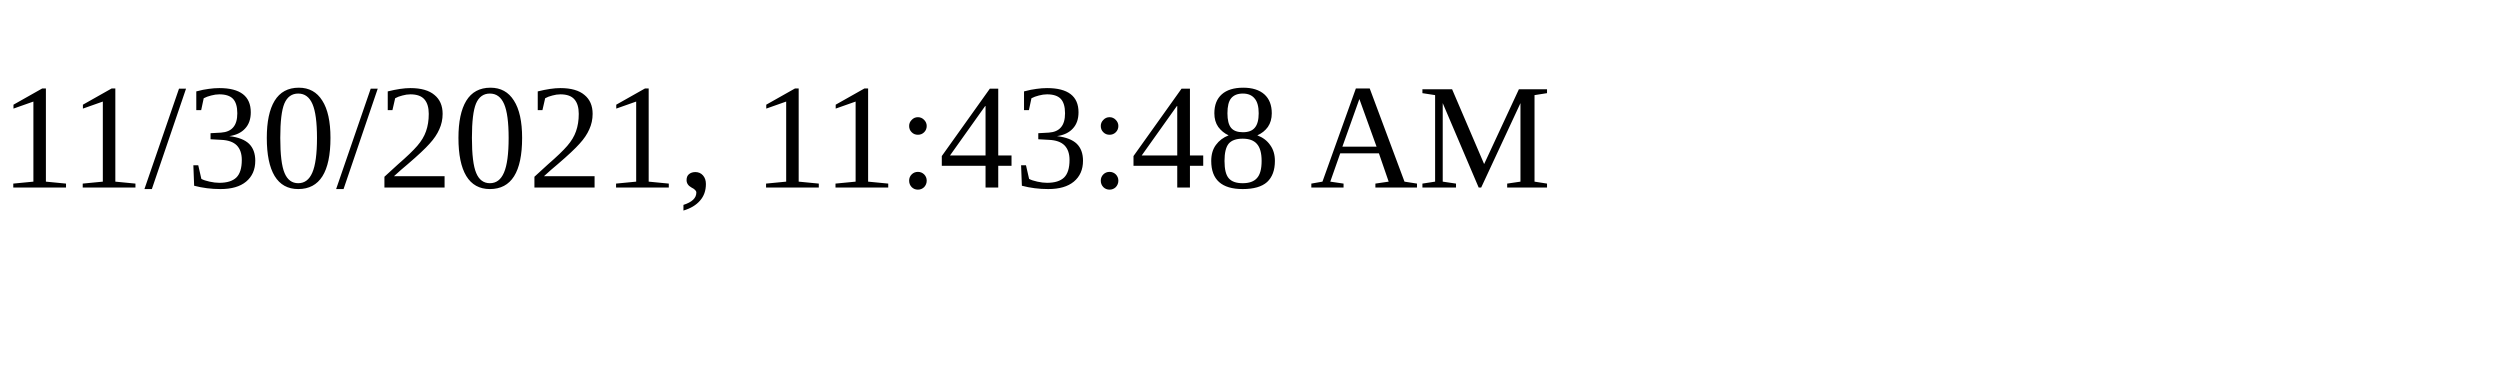
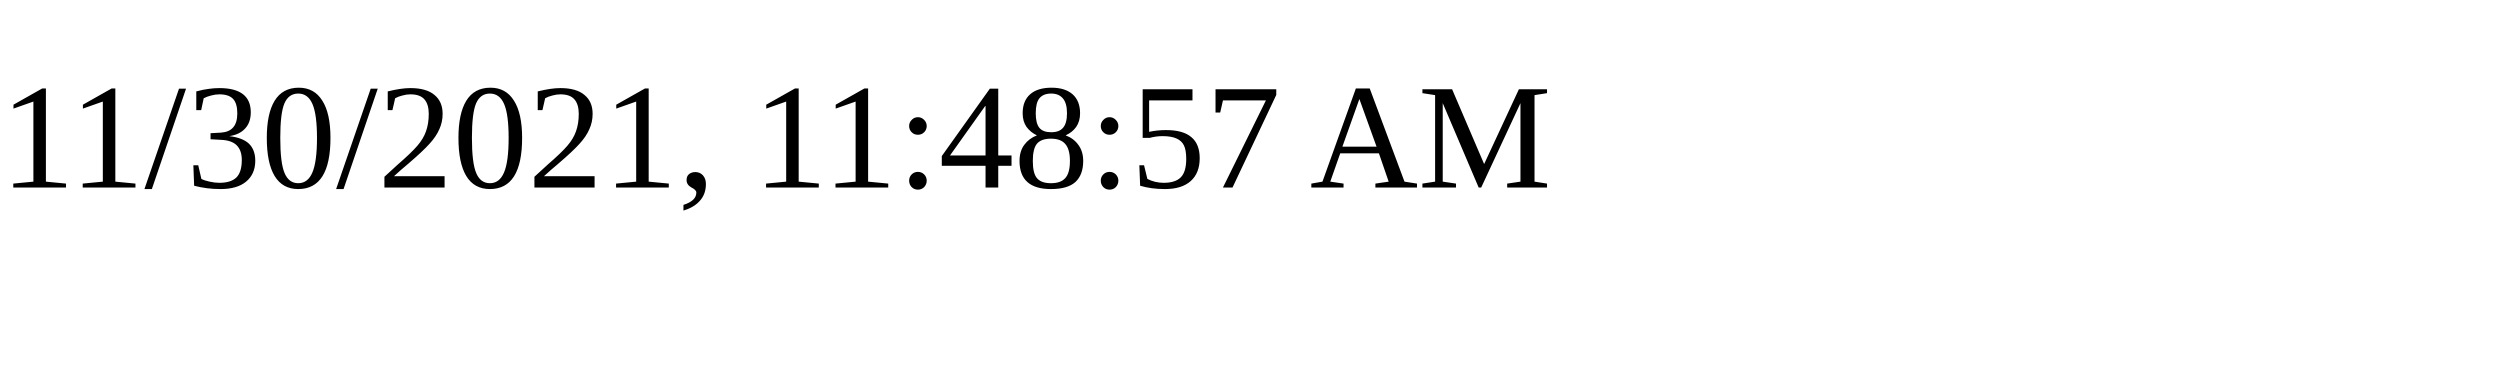
<svg xmlns="http://www.w3.org/2000/svg" height="30" width="200">
-   <text x="0" y="15">11/30/2021, 11:43:48 AM</text>
+   <text x="0" y="15">11/30/2021, 11:48:57 AM</text>
</svg>
